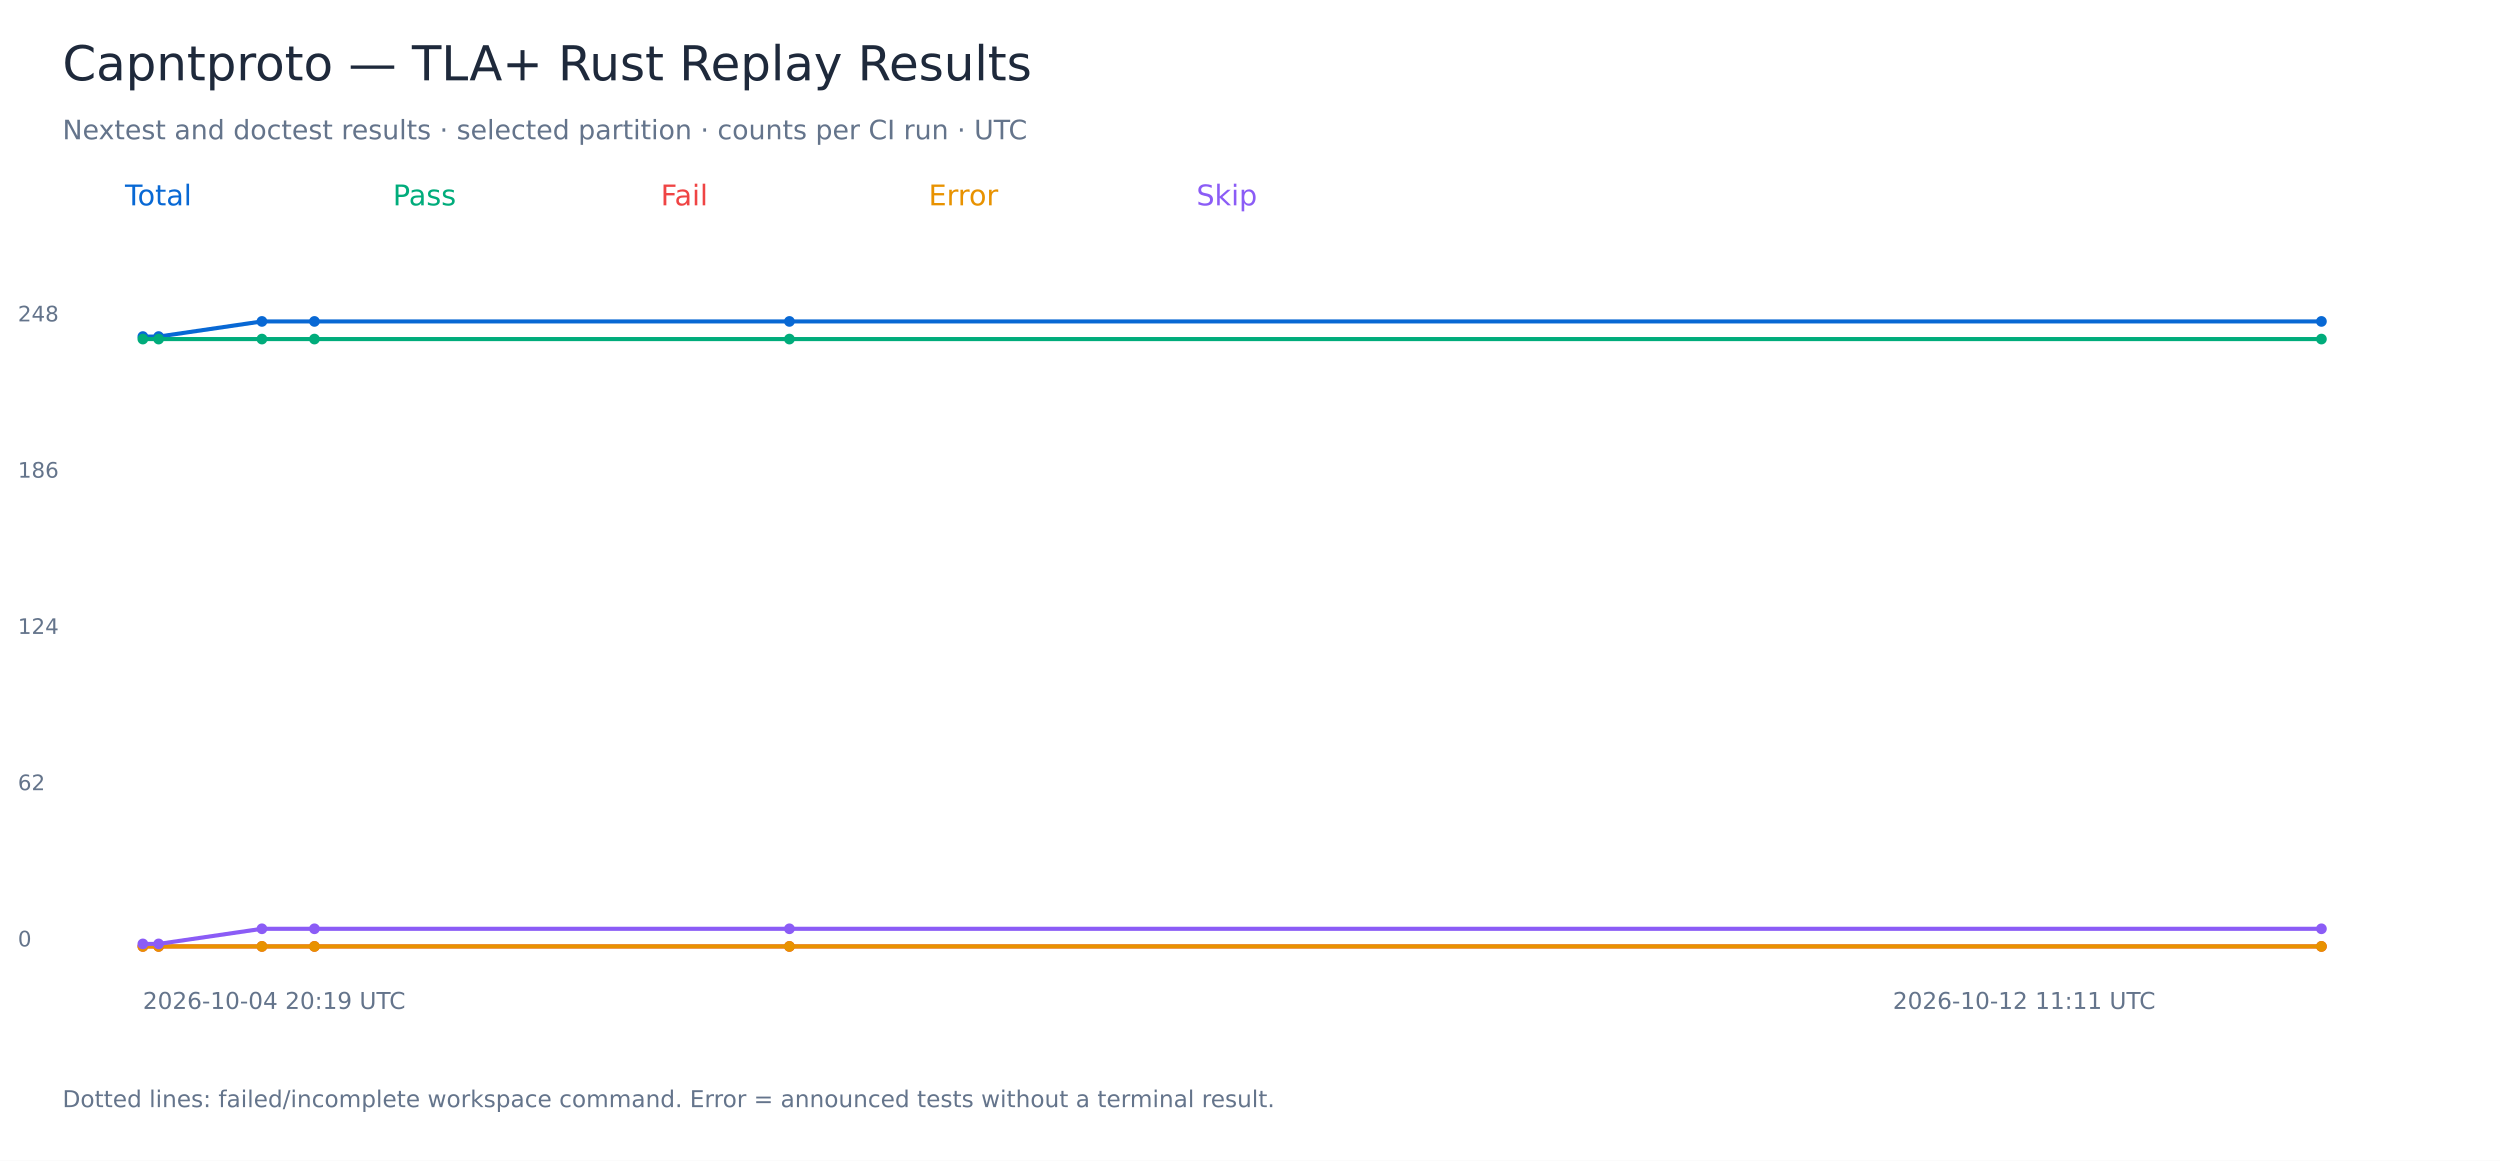
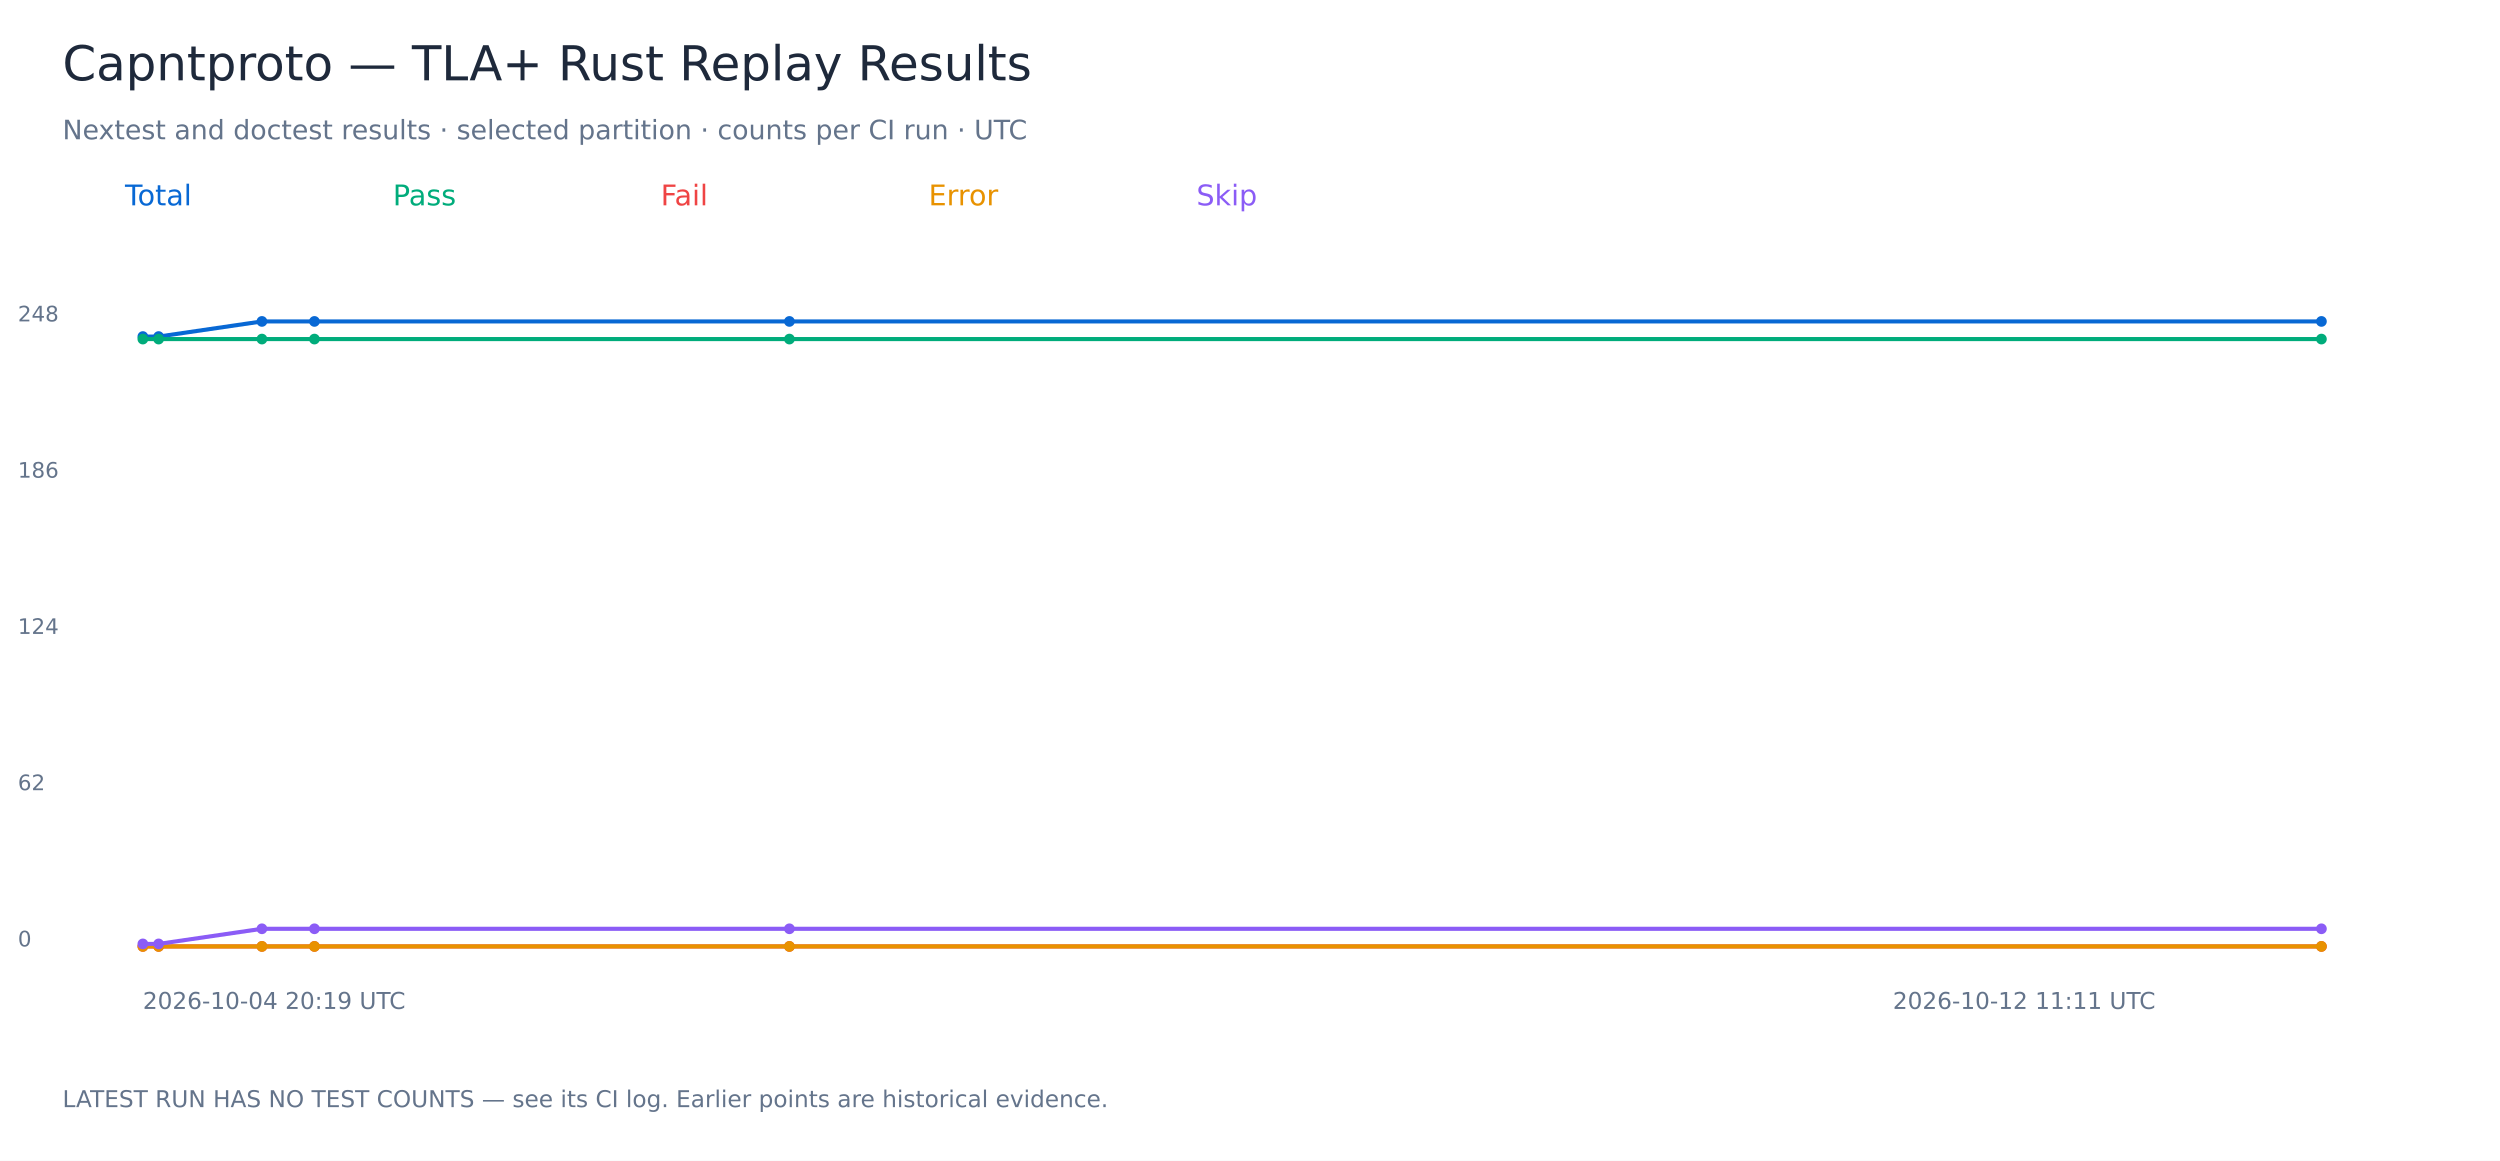
<svg xmlns="http://www.w3.org/2000/svg" width="1400" height="650" viewBox="0 0 1400 650" role="img" aria-labelledby="title">
  <rect width="1400" height="650" fill="white" />
  <g font-family="DejaVu Sans, sans-serif">
    <text x="35.00" y="45.00" font-size="27" fill="#1e293b">Capntproto — TLA+ Rust Replay Results</text>
    <text x="35.00" y="78.00" font-size="15" fill="#64748b">Nextest and doctest results · selected partition · counts per CI run · UTC</text>
    <text x="70.00" y="115.00" font-size="16" fill="#0868d4">Total</text>
    <polyline points="80.00,188.47 88.83,188.47 146.68,180.00 176.09,180.00 442.08,180.00 1300.00,180.00" fill="none" stroke="#0868d4" stroke-width="2.3" />
    <circle cx="80.00" cy="188.47" r="3" fill="#0868d4" />
    <circle cx="88.83" cy="188.47" r="3" fill="#0868d4" />
    <circle cx="146.68" cy="180.00" r="3" fill="#0868d4" />
    <circle cx="176.09" cy="180.00" r="3" fill="#0868d4" />
    <circle cx="442.08" cy="180.00" r="3" fill="#0868d4" />
    <circle cx="1300.00" cy="180.00" r="3" fill="#0868d4" />
    <text x="10.00" y="530.00" font-size="12" fill="#64748b">0</text>
    <text x="10.00" y="442.50" font-size="12" fill="#64748b">62</text>
    <text x="10.00" y="355.00" font-size="12" fill="#64748b">124</text>
    <text x="10.00" y="267.50" font-size="12" fill="#64748b">186</text>
    <text x="10.00" y="180.00" font-size="12" fill="#64748b">248</text>
    <text x="80.00" y="565.00" font-size="13" fill="#64748b">2026-10-04 20:19 UTC</text>
    <text x="1060.00" y="565.00" font-size="13" fill="#64748b">2026-10-12 11:11 UTC</text>
    <text x="220.00" y="115.00" font-size="16" fill="#00ac7b">Pass</text>
    <polyline points="80.00,189.88 88.83,189.88 146.68,189.88 176.09,189.88 442.08,189.88 1300.00,189.88" fill="none" stroke="#00ac7b" stroke-width="2.3" />
    <circle cx="80.00" cy="189.88" r="3" fill="#00ac7b" />
    <circle cx="88.83" cy="189.88" r="3" fill="#00ac7b" />
    <circle cx="146.68" cy="189.88" r="3" fill="#00ac7b" />
    <circle cx="176.09" cy="189.88" r="3" fill="#00ac7b" />
    <circle cx="442.08" cy="189.88" r="3" fill="#00ac7b" />
    <circle cx="1300.00" cy="189.88" r="3" fill="#00ac7b" />
    <text x="370.00" y="115.00" font-size="16" fill="#ef4444">Fail</text>
    <polyline points="80.00,530.00 88.83,530.00 146.68,530.00 176.09,530.00 442.08,530.00 1300.00,530.00" fill="none" stroke="#ef4444" stroke-width="2.3" />
    <circle cx="80.00" cy="530.00" r="3" fill="#ef4444" />
    <circle cx="88.83" cy="530.00" r="3" fill="#ef4444" />
    <circle cx="146.68" cy="530.00" r="3" fill="#ef4444" />
    <circle cx="176.09" cy="530.00" r="3" fill="#ef4444" />
    <circle cx="442.08" cy="530.00" r="3" fill="#ef4444" />
    <circle cx="1300.00" cy="530.00" r="3" fill="#ef4444" />
    <text x="520.00" y="115.00" font-size="16" fill="#e89200">Error</text>
    <polyline points="80.00,530.00 88.83,530.00 146.68,530.00 176.09,530.00 442.08,530.00 1300.00,530.00" fill="none" stroke="#e89200" stroke-width="2.3" />
    <circle cx="80.00" cy="530.00" r="3" fill="#e89200" />
    <circle cx="88.83" cy="530.00" r="3" fill="#e89200" />
    <circle cx="146.68" cy="530.00" r="3" fill="#e89200" />
    <circle cx="176.09" cy="530.00" r="3" fill="#e89200" />
    <circle cx="442.08" cy="530.00" r="3" fill="#e89200" />
    <circle cx="1300.00" cy="530.00" r="3" fill="#e89200" />
    <text x="670.00" y="115.00" font-size="16" fill="#8b5cf6">Skip</text>
    <polyline points="80.00,528.59 88.83,528.59 146.68,520.12 176.09,520.12 442.08,520.12 1300.00,520.12" fill="none" stroke="#8b5cf6" stroke-width="2.3" />
    <circle cx="80.00" cy="528.59" r="3" fill="#8b5cf6" />
    <circle cx="88.83" cy="528.59" r="3" fill="#8b5cf6" />
    <circle cx="146.68" cy="520.12" r="3" fill="#8b5cf6" />
    <circle cx="176.09" cy="520.12" r="3" fill="#8b5cf6" />
    <circle cx="442.08" cy="520.12" r="3" fill="#8b5cf6" />
    <circle cx="1300.00" cy="520.12" r="3" fill="#8b5cf6" />
-     <text x="35.00" y="620.00" font-size="13" fill="#64748b">Dotted lines: failed/incomplete workspace command. Error = announced tests without a terminal result.</text>
+     <text x="35.00" y="620.00" font-size="13" fill="#64748b">LATEST RUN HAS NO TEST COUNTS — see its CI log. Earlier points are historical evidence.</text>
  </g>
</svg>
